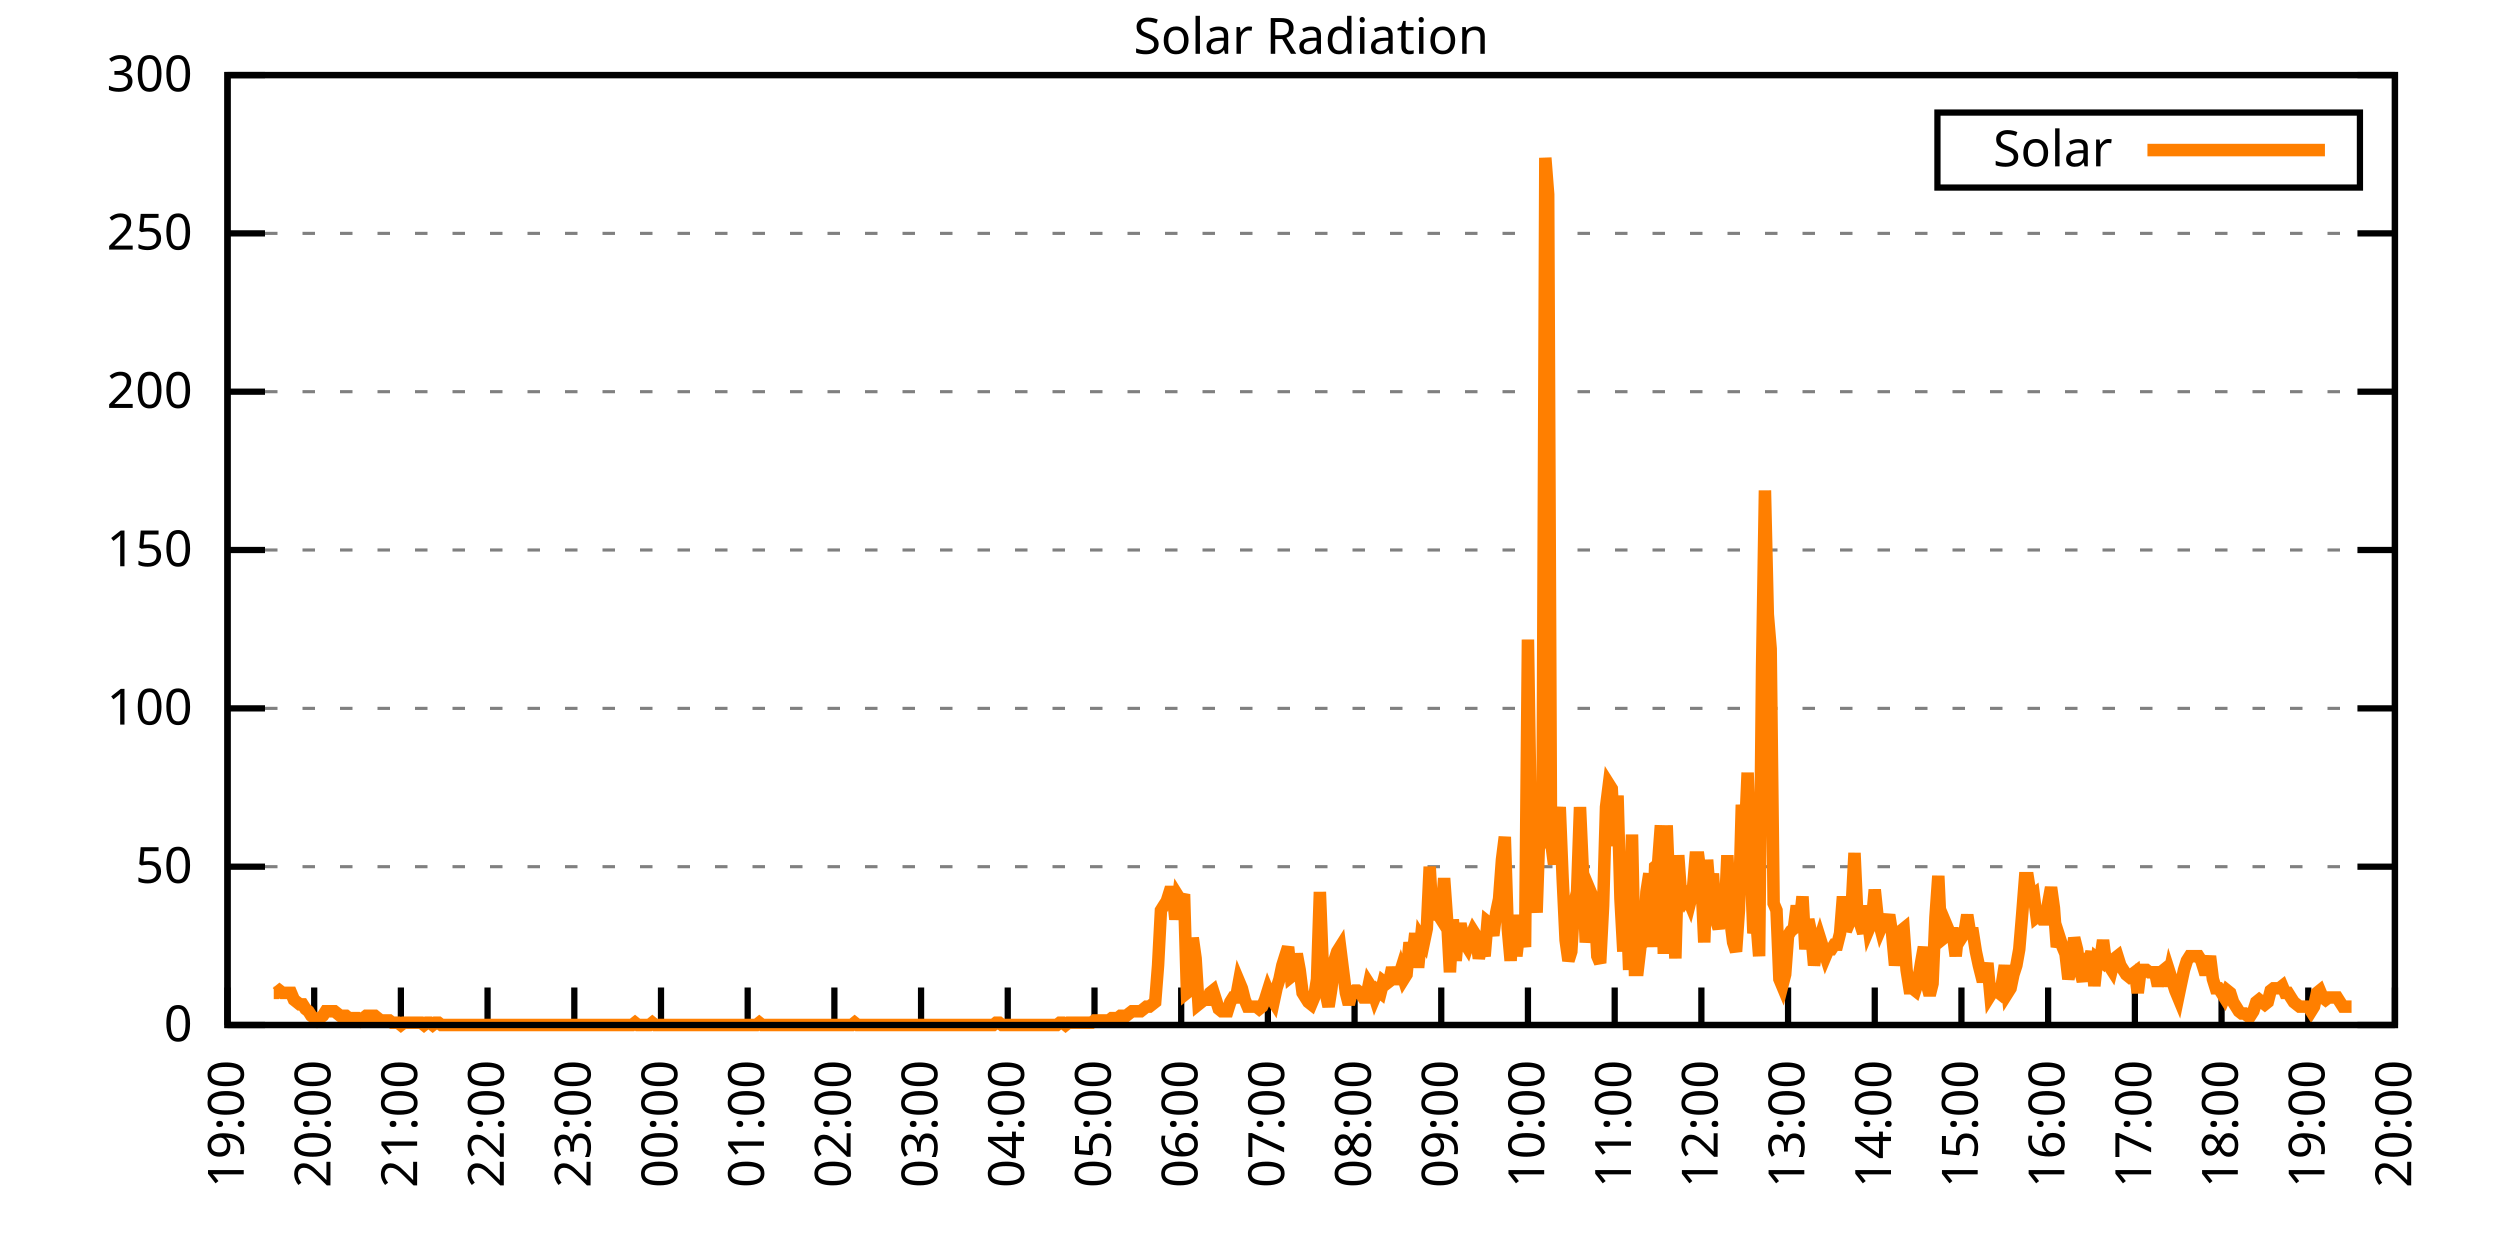
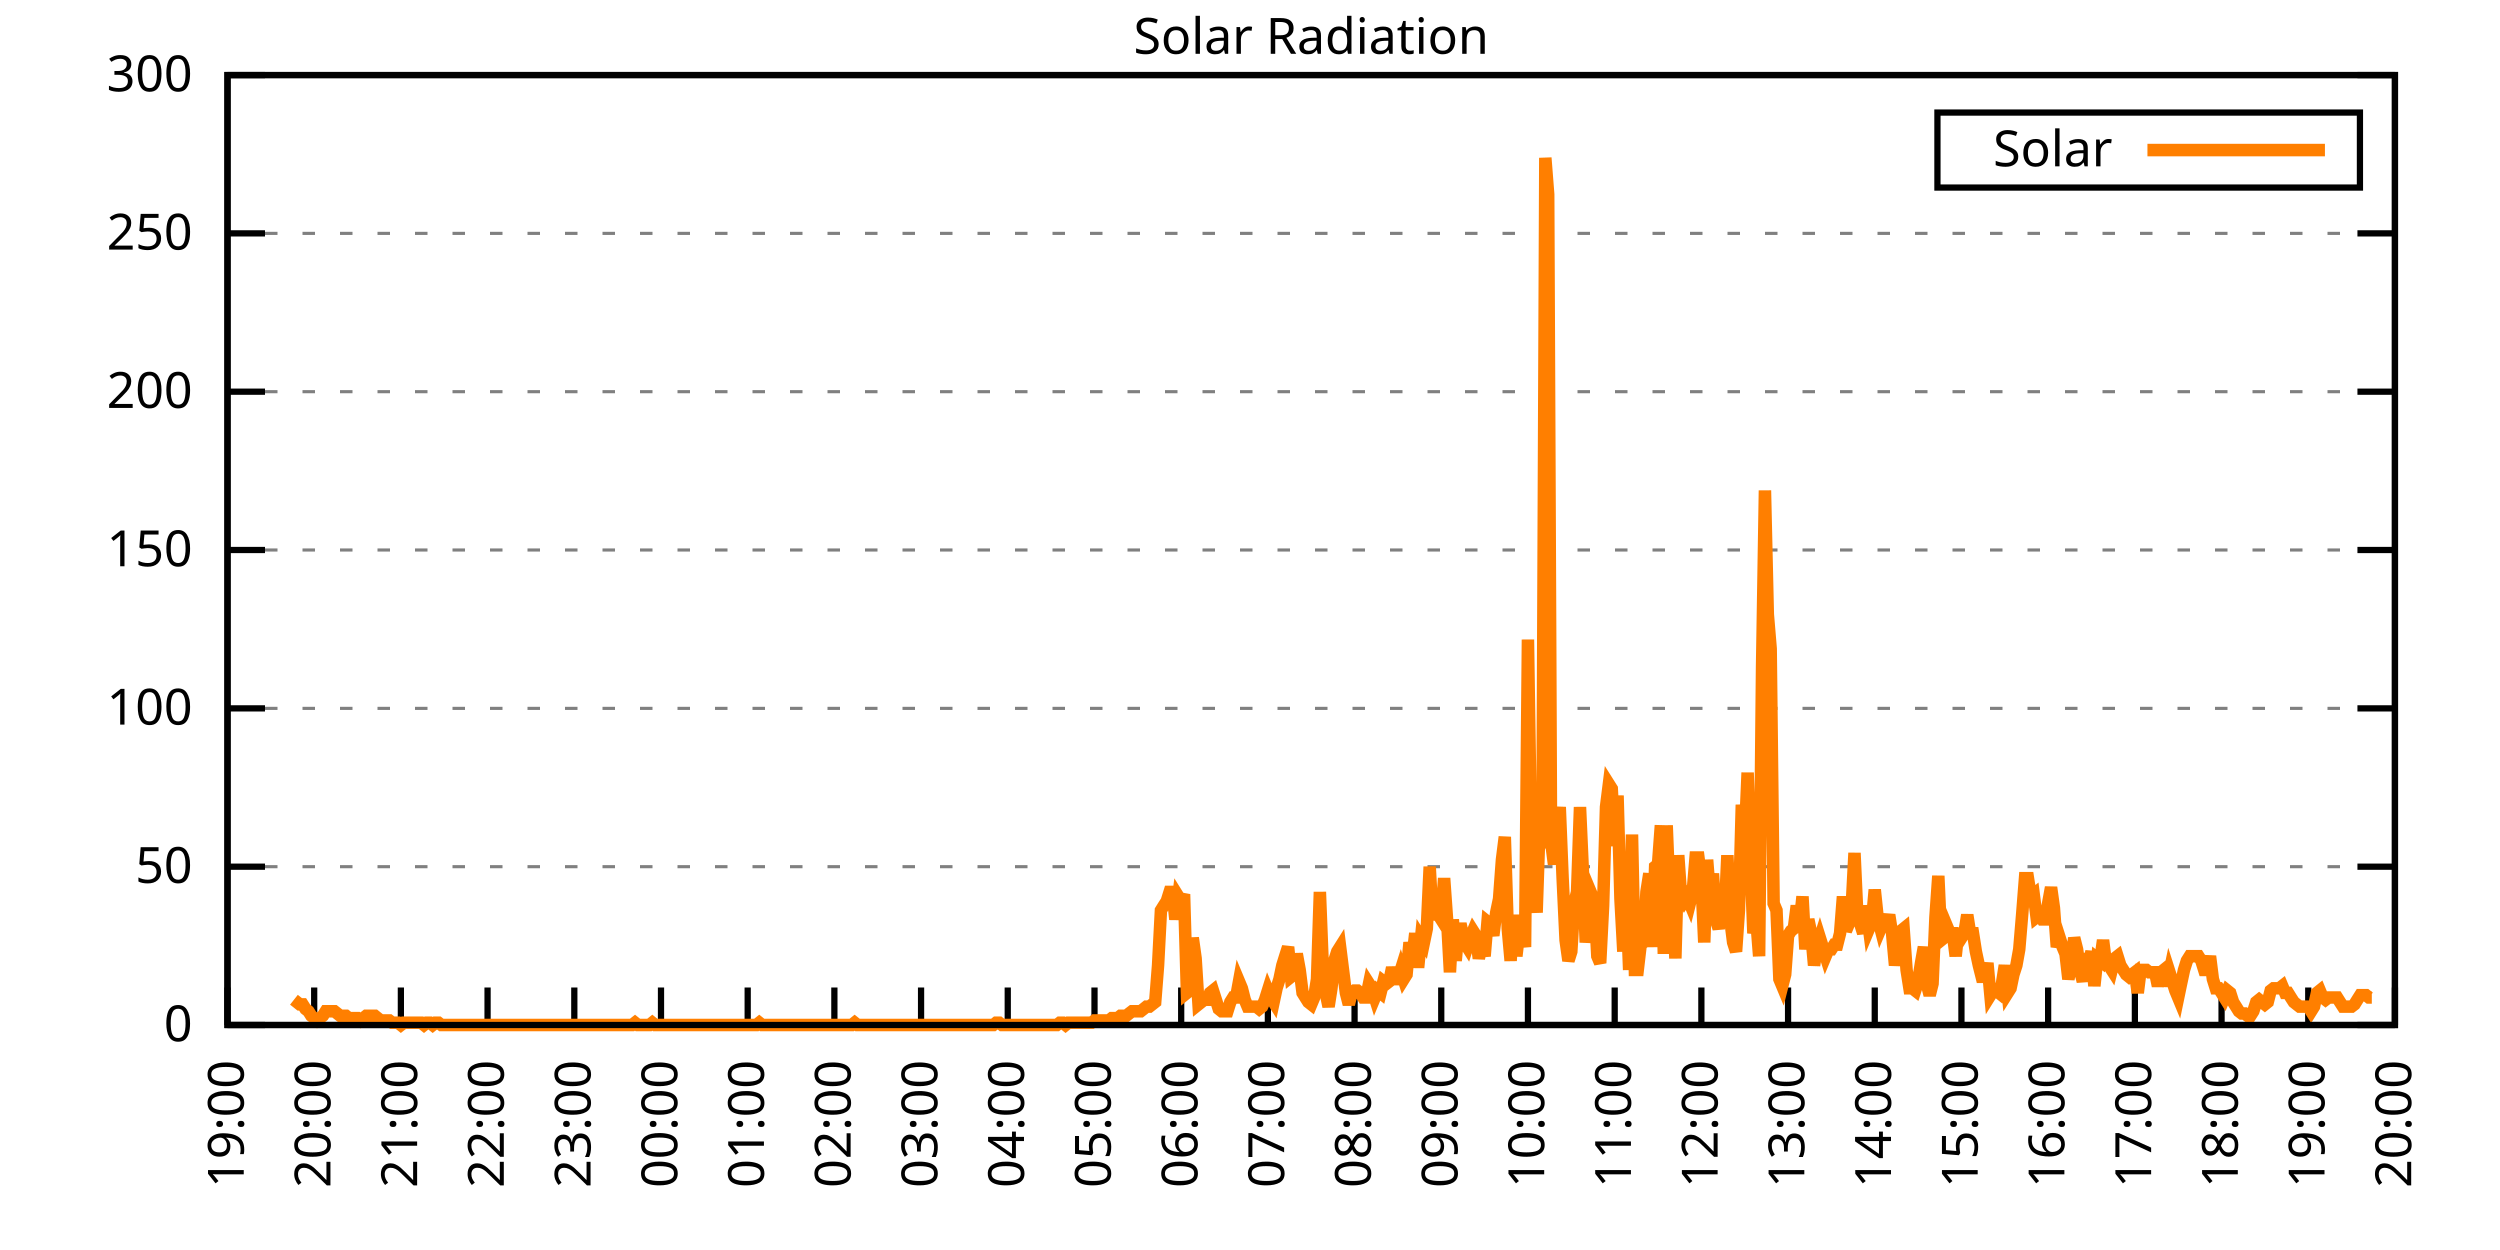
<svg xmlns="http://www.w3.org/2000/svg" xmlns:xlink="http://www.w3.org/1999/xlink" width="400" height="200" viewBox="0 0 400 200">
  <g id="gnuplot_canvas">
    <rect x="0" y="0" width="400" height="200" fill="none" />
    <defs>
      <circle id="gpDot" r="0.5" stroke-width="0.5" stroke="currentColor" />
      <path id="gpPt0" stroke-width="0.333" stroke="currentColor" d="M-1,0 h2 M0,-1 v2" />
      <path id="gpPt1" stroke-width="0.333" stroke="currentColor" d="M-1,-1 L1,1 M1,-1 L-1,1" />
      <path id="gpPt2" stroke-width="0.333" stroke="currentColor" d="M-1,0 L1,0 M0,-1 L0,1 M-1,-1 L1,1 M-1,1 L1,-1" />
      <rect id="gpPt3" stroke-width="0.333" stroke="currentColor" x="-1" y="-1" width="2" height="2" />
      <rect id="gpPt4" stroke-width="0.333" stroke="currentColor" fill="currentColor" x="-1" y="-1" width="2" height="2" />
      <circle id="gpPt5" stroke-width="0.333" stroke="currentColor" cx="0" cy="0" r="1" />
      <use xlink:href="#gpPt5" id="gpPt6" fill="currentColor" stroke="none" />
      <path id="gpPt7" stroke-width="0.333" stroke="currentColor" d="M0,-1.33 L-1.33,0.67 L1.33,0.67 z" />
      <use xlink:href="#gpPt7" id="gpPt8" fill="currentColor" stroke="none" />
      <use xlink:href="#gpPt7" id="gpPt9" stroke="currentColor" transform="rotate(180)" />
      <use xlink:href="#gpPt9" id="gpPt10" fill="currentColor" stroke="none" />
      <use xlink:href="#gpPt3" id="gpPt11" stroke="currentColor" transform="rotate(45)" />
      <use xlink:href="#gpPt11" id="gpPt12" fill="currentColor" stroke="none" />
      <path id="gpPt13" stroke-width="0.333" stroke="currentColor" d="M0,1.330 L1.265,0.411 L0.782,-1.067 L-0.782,-1.076 L-1.265,0.411 z" />
      <use xlink:href="#gpPt13" id="gpPt14" fill="currentColor" stroke="none" />
      <filter id="textbox" filterUnits="objectBoundingBox" x="0" y="0" height="1" width="1">
        <feFlood flood-color="white" flood-opacity="1" result="bgnd" />
        <feComposite in="SourceGraphic" in2="bgnd" operator="atop" />
      </filter>
      <filter id="greybox" filterUnits="objectBoundingBox" x="0" y="0" height="1" width="1">
        <feFlood flood-color="lightgrey" flood-opacity="1" result="grey" />
        <feComposite in="SourceGraphic" in2="grey" operator="atop" />
      </filter>
    </defs>
    <g fill="none" color="white" stroke="currentColor" stroke-width="1.00" stroke-linecap="butt" stroke-linejoin="miter">
</g>
    <g fill="none" color="black" stroke="currentColor" stroke-width="1.00" stroke-linecap="butt" stroke-linejoin="miter">
      <g stroke="none" shape-rendering="crispEdges">
        <polygon fill="rgb(255, 255, 255)" points="36.40,164.00 383.18,164.00 383.18,12.02 36.40,12.02 " />
      </g>
    </g>
    <g fill="none" color="black" stroke="currentColor" stroke-width="1.00" stroke-linecap="butt" stroke-linejoin="miter">
</g>
    <g fill="none" color="black" stroke="black" stroke-width="0.50" stroke-linecap="butt" stroke-linejoin="miter">
</g>
    <g fill="none" color="gray" stroke="currentColor" stroke-width="0.50" stroke-linecap="butt" stroke-linejoin="miter">
      <path stroke="gray" stroke-dasharray="2,4" class="gridline" d="M36.40,164.00 L383.19,164.00  " />
    </g>
    <g fill="none" color="gray" stroke="gray" stroke-width="1.00" stroke-linecap="butt" stroke-linejoin="miter">
</g>
    <g fill="none" color="black" stroke="currentColor" stroke-width="1.00" stroke-linecap="butt" stroke-linejoin="miter">
      <path stroke="black" d="M36.40,164.00 L42.40,164.00 M383.19,164.00 L377.19,164.00  " />
      <g transform="translate(30.80,166.60)" stroke="none" fill="black" font-family="Sans" font-size="8.00" text-anchor="end">
        <text>
          <tspan font-family="Sans"> 0</tspan>
        </text>
      </g>
    </g>
    <g fill="none" color="black" stroke="currentColor" stroke-width="1.00" stroke-linecap="butt" stroke-linejoin="miter">
</g>
    <g fill="none" color="black" stroke="black" stroke-width="0.50" stroke-linecap="butt" stroke-linejoin="miter">
</g>
    <g fill="none" color="gray" stroke="currentColor" stroke-width="0.50" stroke-linecap="butt" stroke-linejoin="miter">
      <path stroke="gray" stroke-dasharray="2,4" class="gridline" d="M36.40,138.67 L383.19,138.67  " />
    </g>
    <g fill="none" color="gray" stroke="gray" stroke-width="1.00" stroke-linecap="butt" stroke-linejoin="miter">
</g>
    <g fill="none" color="black" stroke="currentColor" stroke-width="1.00" stroke-linecap="butt" stroke-linejoin="miter">
      <path stroke="black" d="M36.40,138.67 L42.40,138.67 M383.19,138.67 L377.19,138.67  " />
      <g transform="translate(30.80,141.27)" stroke="none" fill="black" font-family="Sans" font-size="8.00" text-anchor="end">
        <text>
          <tspan font-family="Sans"> 50</tspan>
        </text>
      </g>
    </g>
    <g fill="none" color="black" stroke="currentColor" stroke-width="1.00" stroke-linecap="butt" stroke-linejoin="miter">
</g>
    <g fill="none" color="black" stroke="black" stroke-width="0.50" stroke-linecap="butt" stroke-linejoin="miter">
</g>
    <g fill="none" color="gray" stroke="currentColor" stroke-width="0.50" stroke-linecap="butt" stroke-linejoin="miter">
      <path stroke="gray" stroke-dasharray="2,4" class="gridline" d="M36.40,113.34 L383.19,113.34  " />
    </g>
    <g fill="none" color="gray" stroke="gray" stroke-width="1.00" stroke-linecap="butt" stroke-linejoin="miter">
</g>
    <g fill="none" color="black" stroke="currentColor" stroke-width="1.00" stroke-linecap="butt" stroke-linejoin="miter">
      <path stroke="black" d="M36.40,113.34 L42.40,113.34 M383.19,113.34 L377.19,113.34  " />
      <g transform="translate(30.80,115.94)" stroke="none" fill="black" font-family="Sans" font-size="8.00" text-anchor="end">
        <text>
          <tspan font-family="Sans"> 100</tspan>
        </text>
      </g>
    </g>
    <g fill="none" color="black" stroke="currentColor" stroke-width="1.00" stroke-linecap="butt" stroke-linejoin="miter">
</g>
    <g fill="none" color="black" stroke="black" stroke-width="0.50" stroke-linecap="butt" stroke-linejoin="miter">
</g>
    <g fill="none" color="gray" stroke="currentColor" stroke-width="0.50" stroke-linecap="butt" stroke-linejoin="miter">
      <path stroke="gray" stroke-dasharray="2,4" class="gridline" d="M36.40,88.00 L383.19,88.00  " />
    </g>
    <g fill="none" color="gray" stroke="gray" stroke-width="1.00" stroke-linecap="butt" stroke-linejoin="miter">
</g>
    <g fill="none" color="black" stroke="currentColor" stroke-width="1.00" stroke-linecap="butt" stroke-linejoin="miter">
      <path stroke="black" d="M36.40,88.00 L42.40,88.00 M383.19,88.00 L377.19,88.00  " />
      <g transform="translate(30.80,90.60)" stroke="none" fill="black" font-family="Sans" font-size="8.00" text-anchor="end">
        <text>
          <tspan font-family="Sans"> 150</tspan>
        </text>
      </g>
    </g>
    <g fill="none" color="black" stroke="currentColor" stroke-width="1.00" stroke-linecap="butt" stroke-linejoin="miter">
</g>
    <g fill="none" color="black" stroke="black" stroke-width="0.50" stroke-linecap="butt" stroke-linejoin="miter">
</g>
    <g fill="none" color="gray" stroke="currentColor" stroke-width="0.50" stroke-linecap="butt" stroke-linejoin="miter">
      <path stroke="gray" stroke-dasharray="2,4" class="gridline" d="M36.40,62.67 L383.19,62.67  " />
    </g>
    <g fill="none" color="gray" stroke="gray" stroke-width="1.00" stroke-linecap="butt" stroke-linejoin="miter">
</g>
    <g fill="none" color="black" stroke="currentColor" stroke-width="1.00" stroke-linecap="butt" stroke-linejoin="miter">
      <path stroke="black" d="M36.40,62.67 L42.40,62.67 M383.19,62.67 L377.19,62.67  " />
      <g transform="translate(30.80,65.27)" stroke="none" fill="black" font-family="Sans" font-size="8.00" text-anchor="end">
        <text>
          <tspan font-family="Sans"> 200</tspan>
        </text>
      </g>
    </g>
    <g fill="none" color="black" stroke="currentColor" stroke-width="1.00" stroke-linecap="butt" stroke-linejoin="miter">
</g>
    <g fill="none" color="black" stroke="black" stroke-width="0.50" stroke-linecap="butt" stroke-linejoin="miter">
</g>
    <g fill="none" color="gray" stroke="currentColor" stroke-width="0.50" stroke-linecap="butt" stroke-linejoin="miter">
      <path stroke="gray" stroke-dasharray="2,4" class="gridline" d="M36.40,37.34 L383.19,37.34  " />
    </g>
    <g fill="none" color="gray" stroke="gray" stroke-width="1.00" stroke-linecap="butt" stroke-linejoin="miter">
</g>
    <g fill="none" color="black" stroke="currentColor" stroke-width="1.00" stroke-linecap="butt" stroke-linejoin="miter">
      <path stroke="black" d="M36.40,37.34 L42.40,37.34 M383.19,37.34 L377.19,37.34  " />
      <g transform="translate(30.80,39.94)" stroke="none" fill="black" font-family="Sans" font-size="8.00" text-anchor="end">
        <text>
          <tspan font-family="Sans"> 250</tspan>
        </text>
      </g>
    </g>
    <g fill="none" color="black" stroke="currentColor" stroke-width="1.00" stroke-linecap="butt" stroke-linejoin="miter">
</g>
    <g fill="none" color="black" stroke="black" stroke-width="0.50" stroke-linecap="butt" stroke-linejoin="miter">
</g>
    <g fill="none" color="gray" stroke="currentColor" stroke-width="0.50" stroke-linecap="butt" stroke-linejoin="miter">
      <path stroke="gray" stroke-dasharray="2,4" class="gridline" d="M36.40,12.01 L383.19,12.01  " />
    </g>
    <g fill="none" color="gray" stroke="gray" stroke-width="1.00" stroke-linecap="butt" stroke-linejoin="miter">
</g>
    <g fill="none" color="black" stroke="currentColor" stroke-width="1.00" stroke-linecap="butt" stroke-linejoin="miter">
      <path stroke="black" d="M36.40,12.01 L42.40,12.01 M383.19,12.01 L377.19,12.01  " />
      <g transform="translate(30.80,14.61)" stroke="none" fill="black" font-family="Sans" font-size="8.00" text-anchor="end">
        <text>
          <tspan font-family="Sans"> 300</tspan>
        </text>
      </g>
    </g>
    <g fill="none" color="black" stroke="currentColor" stroke-width="1.00" stroke-linecap="butt" stroke-linejoin="miter">
      <path stroke="black" d="M36.40,164.00 L36.40,158.00  " />
      <g transform="translate(39.00,169.60) rotate(270.00)" stroke="none" fill="black" font-family="Sans" font-size="8.00" text-anchor="end">
        <text>
          <tspan font-family="Sans">19:00</tspan>
        </text>
      </g>
    </g>
    <g fill="none" color="black" stroke="currentColor" stroke-width="1.00" stroke-linecap="butt" stroke-linejoin="miter">
      <path stroke="black" d="M50.27,164.00 L50.27,158.00  " />
      <g transform="translate(52.87,169.60) rotate(270.00)" stroke="none" fill="black" font-family="Sans" font-size="8.00" text-anchor="end">
        <text>
          <tspan font-family="Sans">20:00</tspan>
        </text>
      </g>
    </g>
    <g fill="none" color="black" stroke="currentColor" stroke-width="1.00" stroke-linecap="butt" stroke-linejoin="miter">
      <path stroke="black" d="M64.14,164.00 L64.14,158.00  " />
      <g transform="translate(66.74,169.60) rotate(270.00)" stroke="none" fill="black" font-family="Sans" font-size="8.00" text-anchor="end">
        <text>
          <tspan font-family="Sans">21:00</tspan>
        </text>
      </g>
    </g>
    <g fill="none" color="black" stroke="currentColor" stroke-width="1.00" stroke-linecap="butt" stroke-linejoin="miter">
      <path stroke="black" d="M78.01,164.00 L78.01,158.00  " />
      <g transform="translate(80.61,169.60) rotate(270.00)" stroke="none" fill="black" font-family="Sans" font-size="8.00" text-anchor="end">
        <text>
          <tspan font-family="Sans">22:00</tspan>
        </text>
      </g>
    </g>
    <g fill="none" color="black" stroke="currentColor" stroke-width="1.00" stroke-linecap="butt" stroke-linejoin="miter">
      <path stroke="black" d="M91.89,164.00 L91.89,158.00  " />
      <g transform="translate(94.49,169.60) rotate(270.00)" stroke="none" fill="black" font-family="Sans" font-size="8.00" text-anchor="end">
        <text>
          <tspan font-family="Sans">23:00</tspan>
        </text>
      </g>
    </g>
    <g fill="none" color="black" stroke="currentColor" stroke-width="1.00" stroke-linecap="butt" stroke-linejoin="miter">
      <path stroke="black" d="M105.76,164.00 L105.76,158.00  " />
      <g transform="translate(108.36,169.60) rotate(270.00)" stroke="none" fill="black" font-family="Sans" font-size="8.00" text-anchor="end">
        <text>
          <tspan font-family="Sans">00:00</tspan>
        </text>
      </g>
    </g>
    <g fill="none" color="black" stroke="currentColor" stroke-width="1.00" stroke-linecap="butt" stroke-linejoin="miter">
      <path stroke="black" d="M119.63,164.00 L119.63,158.00  " />
      <g transform="translate(122.23,169.60) rotate(270.00)" stroke="none" fill="black" font-family="Sans" font-size="8.00" text-anchor="end">
        <text>
          <tspan font-family="Sans">01:00</tspan>
        </text>
      </g>
    </g>
    <g fill="none" color="black" stroke="currentColor" stroke-width="1.00" stroke-linecap="butt" stroke-linejoin="miter">
      <path stroke="black" d="M133.50,164.00 L133.50,158.00  " />
      <g transform="translate(136.10,169.60) rotate(270.00)" stroke="none" fill="black" font-family="Sans" font-size="8.00" text-anchor="end">
        <text>
          <tspan font-family="Sans">02:00</tspan>
        </text>
      </g>
    </g>
    <g fill="none" color="black" stroke="currentColor" stroke-width="1.00" stroke-linecap="butt" stroke-linejoin="miter">
      <path stroke="black" d="M147.37,164.00 L147.37,158.00  " />
      <g transform="translate(149.97,169.60) rotate(270.00)" stroke="none" fill="black" font-family="Sans" font-size="8.00" text-anchor="end">
        <text>
          <tspan font-family="Sans">03:00</tspan>
        </text>
      </g>
    </g>
    <g fill="none" color="black" stroke="currentColor" stroke-width="1.00" stroke-linecap="butt" stroke-linejoin="miter">
      <path stroke="black" d="M161.24,164.00 L161.24,158.00  " />
      <g transform="translate(163.84,169.60) rotate(270.00)" stroke="none" fill="black" font-family="Sans" font-size="8.00" text-anchor="end">
        <text>
          <tspan font-family="Sans">04:00</tspan>
        </text>
      </g>
    </g>
    <g fill="none" color="black" stroke="currentColor" stroke-width="1.00" stroke-linecap="butt" stroke-linejoin="miter">
      <path stroke="black" d="M175.12,164.00 L175.12,158.00  " />
      <g transform="translate(177.72,169.60) rotate(270.00)" stroke="none" fill="black" font-family="Sans" font-size="8.00" text-anchor="end">
        <text>
          <tspan font-family="Sans">05:00</tspan>
        </text>
      </g>
    </g>
    <g fill="none" color="black" stroke="currentColor" stroke-width="1.00" stroke-linecap="butt" stroke-linejoin="miter">
      <path stroke="black" d="M188.99,164.00 L188.99,158.00  " />
      <g transform="translate(191.59,169.60) rotate(270.00)" stroke="none" fill="black" font-family="Sans" font-size="8.00" text-anchor="end">
        <text>
          <tspan font-family="Sans">06:00</tspan>
        </text>
      </g>
    </g>
    <g fill="none" color="black" stroke="currentColor" stroke-width="1.00" stroke-linecap="butt" stroke-linejoin="miter">
      <path stroke="black" d="M202.86,164.00 L202.86,158.00  " />
      <g transform="translate(205.46,169.60) rotate(270.00)" stroke="none" fill="black" font-family="Sans" font-size="8.00" text-anchor="end">
        <text>
          <tspan font-family="Sans">07:00</tspan>
        </text>
      </g>
    </g>
    <g fill="none" color="black" stroke="currentColor" stroke-width="1.00" stroke-linecap="butt" stroke-linejoin="miter">
      <path stroke="black" d="M216.73,164.00 L216.73,158.00  " />
      <g transform="translate(219.33,169.60) rotate(270.00)" stroke="none" fill="black" font-family="Sans" font-size="8.00" text-anchor="end">
        <text>
          <tspan font-family="Sans">08:00</tspan>
        </text>
      </g>
    </g>
    <g fill="none" color="black" stroke="currentColor" stroke-width="1.00" stroke-linecap="butt" stroke-linejoin="miter">
      <path stroke="black" d="M230.60,164.00 L230.60,158.00  " />
      <g transform="translate(233.20,169.60) rotate(270.00)" stroke="none" fill="black" font-family="Sans" font-size="8.00" text-anchor="end">
        <text>
          <tspan font-family="Sans">09:00</tspan>
        </text>
      </g>
    </g>
    <g fill="none" color="black" stroke="currentColor" stroke-width="1.00" stroke-linecap="butt" stroke-linejoin="miter">
      <path stroke="black" d="M244.47,164.00 L244.47,158.00  " />
      <g transform="translate(247.07,169.60) rotate(270.00)" stroke="none" fill="black" font-family="Sans" font-size="8.00" text-anchor="end">
        <text>
          <tspan font-family="Sans">10:00</tspan>
        </text>
      </g>
    </g>
    <g fill="none" color="black" stroke="currentColor" stroke-width="1.00" stroke-linecap="butt" stroke-linejoin="miter">
      <path stroke="black" d="M258.35,164.00 L258.35,158.00  " />
      <g transform="translate(260.95,169.60) rotate(270.00)" stroke="none" fill="black" font-family="Sans" font-size="8.00" text-anchor="end">
        <text>
          <tspan font-family="Sans">11:00</tspan>
        </text>
      </g>
    </g>
    <g fill="none" color="black" stroke="currentColor" stroke-width="1.00" stroke-linecap="butt" stroke-linejoin="miter">
      <path stroke="black" d="M272.22,164.00 L272.22,158.00  " />
      <g transform="translate(274.82,169.60) rotate(270.00)" stroke="none" fill="black" font-family="Sans" font-size="8.00" text-anchor="end">
        <text>
          <tspan font-family="Sans">12:00</tspan>
        </text>
      </g>
    </g>
    <g fill="none" color="black" stroke="currentColor" stroke-width="1.00" stroke-linecap="butt" stroke-linejoin="miter">
      <path stroke="black" d="M286.09,164.00 L286.09,158.00  " />
      <g transform="translate(288.69,169.60) rotate(270.00)" stroke="none" fill="black" font-family="Sans" font-size="8.00" text-anchor="end">
        <text>
          <tspan font-family="Sans">13:00</tspan>
        </text>
      </g>
    </g>
    <g fill="none" color="black" stroke="currentColor" stroke-width="1.00" stroke-linecap="butt" stroke-linejoin="miter">
      <path stroke="black" d="M299.96,164.00 L299.96,158.00  " />
      <g transform="translate(302.56,169.60) rotate(270.00)" stroke="none" fill="black" font-family="Sans" font-size="8.00" text-anchor="end">
        <text>
          <tspan font-family="Sans">14:00</tspan>
        </text>
      </g>
    </g>
    <g fill="none" color="black" stroke="currentColor" stroke-width="1.00" stroke-linecap="butt" stroke-linejoin="miter">
      <path stroke="black" d="M313.83,164.00 L313.83,158.00  " />
      <g transform="translate(316.43,169.60) rotate(270.00)" stroke="none" fill="black" font-family="Sans" font-size="8.00" text-anchor="end">
        <text>
          <tspan font-family="Sans">15:00</tspan>
        </text>
      </g>
    </g>
    <g fill="none" color="black" stroke="currentColor" stroke-width="1.00" stroke-linecap="butt" stroke-linejoin="miter">
      <path stroke="black" d="M327.70,164.00 L327.70,158.00  " />
      <g transform="translate(330.30,169.60) rotate(270.00)" stroke="none" fill="black" font-family="Sans" font-size="8.00" text-anchor="end">
        <text>
          <tspan font-family="Sans">16:00</tspan>
        </text>
      </g>
    </g>
    <g fill="none" color="black" stroke="currentColor" stroke-width="1.00" stroke-linecap="butt" stroke-linejoin="miter">
      <path stroke="black" d="M341.58,164.00 L341.58,158.00  " />
      <g transform="translate(344.18,169.60) rotate(270.00)" stroke="none" fill="black" font-family="Sans" font-size="8.00" text-anchor="end">
        <text>
          <tspan font-family="Sans">17:00</tspan>
        </text>
      </g>
    </g>
    <g fill="none" color="black" stroke="currentColor" stroke-width="1.00" stroke-linecap="butt" stroke-linejoin="miter">
      <path stroke="black" d="M355.45,164.00 L355.45,158.00  " />
      <g transform="translate(358.05,169.60) rotate(270.00)" stroke="none" fill="black" font-family="Sans" font-size="8.00" text-anchor="end">
        <text>
          <tspan font-family="Sans">18:00</tspan>
        </text>
      </g>
    </g>
    <g fill="none" color="black" stroke="currentColor" stroke-width="1.00" stroke-linecap="butt" stroke-linejoin="miter">
      <path stroke="black" d="M369.32,164.00 L369.32,158.00  " />
      <g transform="translate(371.92,169.60) rotate(270.00)" stroke="none" fill="black" font-family="Sans" font-size="8.00" text-anchor="end">
        <text>
          <tspan font-family="Sans">19:00</tspan>
        </text>
      </g>
    </g>
    <g fill="none" color="black" stroke="currentColor" stroke-width="1.00" stroke-linecap="butt" stroke-linejoin="miter">
      <path stroke="black" d="M383.19,164.00 L383.19,158.00  " />
      <g transform="translate(385.79,169.60) rotate(270.00)" stroke="none" fill="black" font-family="Sans" font-size="8.00" text-anchor="end">
        <text>
          <tspan font-family="Sans">20:00</tspan>
        </text>
      </g>
    </g>
    <g fill="none" color="black" stroke="currentColor" stroke-width="1.00" stroke-linecap="butt" stroke-linejoin="miter">
</g>
    <g fill="none" color="black" stroke="currentColor" stroke-width="1.00" stroke-linecap="butt" stroke-linejoin="miter">
      <path stroke="black" d="M36.40,12.01 L36.40,164.00 L383.19,164.00 L383.19,12.01 L36.40,12.01 Z  " />
    </g>
    <g fill="none" color="black" stroke="currentColor" stroke-width="1.00" stroke-linecap="butt" stroke-linejoin="miter">
</g>
    <g fill="none" color="black" stroke="currentColor" stroke-width="1.00" stroke-linecap="butt" stroke-linejoin="miter">
      <path stroke="black" d="M309.99,30.01 L309.99,18.01 L377.59,18.01 L377.59,30.01 L309.99,30.01 Z  " />
    </g>
    <g id="Solar_Radiation_plot_1">
      <g fill="none" color="white" stroke="black" stroke-width="2.00" stroke-linecap="butt" stroke-linejoin="miter">
</g>
      <g fill="none" color="black" stroke="currentColor" stroke-width="2.00" stroke-linecap="butt" stroke-linejoin="miter">
        <g transform="translate(337.99,26.61)" stroke="none" fill="black" font-family="Sans" font-size="8.00" text-anchor="end">
          <text>
            <tspan font-family="Sans">Solar</tspan>
          </text>
        </g>
      </g>
      <g fill="none" color="black" stroke="currentColor" stroke-width="2.00" stroke-linecap="butt" stroke-linejoin="miter">
-         <path stroke="rgb(255, 127,   0)" d="M343.59,24.01 L371.99,24.01 M43.80,158.86 L44.26,158.86 L44.72,158.49 L45.19,158.86 L45.65,158.86 L46.11,158.86   L46.57,158.86 L47.03,159.96 L47.50,160.33 L47.96,160.70 L48.42,160.70 L48.88,161.43 L49.35,161.80 L49.81,162.53   L50.27,162.90 L50.73,163.27 L51.20,162.90 L51.66,162.53 L52.12,161.80 L52.58,161.80 L53.05,161.80 L53.51,161.80   L53.97,162.16 L54.43,162.53 L54.90,162.53 L55.36,162.53 L55.82,162.90 L56.28,162.90 L56.75,162.90 L57.21,162.90   L57.67,163.27 L58.13,162.90 L58.59,162.53 L59.06,162.53 L59.52,162.53 L59.98,162.53 L60.44,162.90 L60.91,163.27   L61.37,163.27 L61.83,163.27 L62.29,163.27 L62.76,163.63 L63.22,163.63 L63.68,163.63 L64.14,164.00 L64.61,163.63   L65.07,163.63 L65.53,163.63 L65.99,163.63 L66.46,163.63 L66.92,163.63 L67.38,163.63 L67.84,164.00 L68.30,163.63   L68.77,163.63 L69.23,164.00 L69.69,163.63 L70.15,163.63 L70.62,164.00 L71.08,164.00 L71.54,164.00 L72.00,164.00   L72.47,164.00 L72.93,164.00 L73.39,164.00 L73.85,164.00 L74.32,164.00 L74.78,164.00 L75.24,164.00 L75.70,164.00   L76.17,164.00 L76.63,164.00 L77.09,164.00 L77.55,164.00 L78.01,164.00 L78.48,164.00 L78.94,164.00 L79.40,164.00   L79.86,164.00 L80.33,164.00 L80.79,164.00 L81.25,164.00 L81.71,164.00 L82.18,164.00 L82.64,164.00 L83.10,164.00   L83.56,164.00 L84.03,164.00 L84.49,164.00 L84.95,164.00 L85.41,164.00 L85.88,164.00 L86.34,164.00 L86.80,164.00   L87.26,164.00 L87.72,164.00 L88.19,164.00 L88.65,164.00 L89.11,164.00 L89.57,164.00 L90.04,164.00 L90.50,164.00   L90.96,164.00 L91.42,164.00 L91.89,164.00 L92.35,164.00 L92.81,164.00 L93.27,164.00 L93.74,164.00 L94.20,164.00   L94.66,164.00 L95.12,164.00 L95.59,164.00 L96.05,164.00 L96.51,164.00 L96.97,164.00 L97.44,164.00 L97.90,164.00   L98.36,164.00 L98.82,164.00 L99.28,164.00 L99.75,164.00 L100.21,164.00 L100.67,164.00 L101.13,164.00 L101.60,163.63   L102.06,164.00 L102.52,164.00 L102.98,164.00 L103.45,164.00 L103.91,164.00 L104.37,163.63 L104.83,164.00 L105.30,164.00   L105.76,164.00 L106.22,164.00 L106.68,164.00 L107.15,164.00 L107.61,164.00 L108.07,164.00 L108.53,164.00 L108.99,164.00   L109.46,164.00 L109.92,164.00 L110.38,164.00 L110.84,164.00 L111.31,164.00 L111.77,164.00 L112.23,164.00 L112.69,164.00   L113.16,164.00 L113.62,164.00 L114.08,164.00 L114.54,164.00 L115.01,164.00 L115.47,164.00 L115.93,164.00 L116.39,164.00   L116.86,164.00 L117.32,164.00 L117.78,164.00 L118.24,164.00 L118.70,164.00 L119.17,164.00 L119.63,164.00 L120.09,164.00   L120.55,164.00 L121.02,164.00 L121.48,163.63 L121.94,164.00 L122.40,164.00 L122.87,164.00 L123.33,164.00 L123.79,164.00   L124.25,164.00 L124.72,164.00 L125.18,164.00 L125.64,164.00 L126.10,164.00 L126.57,164.00 L127.03,164.00 L127.49,164.00   L127.95,164.00 L128.41,164.00 L128.88,164.00 L129.34,164.00 L129.80,164.00 L130.26,164.00 L130.73,164.00 L131.19,164.00   L131.65,164.00 L132.11,164.00 L132.58,164.00 L133.04,164.00 L133.50,164.00 L133.96,164.00 L134.43,164.00 L134.89,164.00   L135.35,164.00 L135.81,164.00 L136.28,164.00 L136.74,163.63 L137.20,164.00 L137.66,164.00 L138.13,164.00 L138.59,164.00   L139.05,164.00 L139.51,164.00 L139.97,164.00 L140.44,164.00 L140.90,164.00 L141.36,164.00 L141.82,164.00 L142.29,164.00   L142.75,164.00 L143.21,164.00 L143.67,164.00 L144.14,164.00 L144.60,164.00 L145.06,164.00 L145.52,164.00 L145.99,164.00   L146.45,164.00 L146.91,164.00 L147.37,164.00 L147.84,164.00 L148.30,164.00 L148.76,164.00 L149.22,164.00 L149.68,164.00   L150.15,164.00 L150.61,164.00 L151.07,164.00 L151.53,164.00 L152.00,164.00 L152.46,164.00 L152.92,164.00 L153.38,164.00   L153.85,164.00 L154.31,164.00 L154.77,164.00 L155.23,164.00 L155.70,164.00 L156.16,164.00 L156.62,164.00 L157.08,164.00   L157.55,164.00 L158.01,164.00 L158.47,164.00 L158.93,164.00 L159.39,163.63 L159.86,163.63 L160.32,164.00 L160.78,164.00   L161.24,164.00 L161.71,164.00 L162.17,164.00 L162.63,164.00 L163.09,164.00 L163.56,164.00 L164.02,164.00 L164.48,164.00   L164.94,164.00 L165.41,164.00 L165.87,164.00 L166.33,164.00 L166.79,164.00 L167.26,164.00 L167.72,164.00 L168.18,164.00   L168.64,164.00 L169.10,164.00 L169.57,163.63 L170.03,163.63 L170.49,164.00 L170.95,163.63 L171.42,163.63 L171.88,163.63   L172.34,163.63 L172.80,163.63 L173.27,163.63 L173.73,163.63 L174.19,163.63 L174.65,163.63 L175.12,163.27 L175.58,163.27   L176.04,163.27 L176.50,163.27 L176.97,163.27 L177.43,163.27 L177.89,162.90 L178.35,162.90 L178.82,162.90 L179.28,162.53   L179.74,162.53 L180.20,162.53 L180.66,162.16 L181.13,161.80 L181.59,161.80 L182.05,161.80 L182.51,161.80 L182.98,161.43   L183.44,161.06 L183.90,161.06 L184.36,160.70 L184.83,160.33 L185.29,154.46 L185.75,145.65 L186.21,144.91 L186.68,144.18   L187.14,142.71 L187.60,142.71 L188.06,147.11 L188.53,143.44 L188.99,144.18 L189.45,143.08 L189.91,158.86 L190.37,158.49   L190.84,150.05 L191.30,153.35 L191.76,160.70 L192.22,160.33 L192.69,159.96 L193.15,159.96 L193.61,158.86 L194.07,158.49   L194.54,159.96 L195.00,161.43 L195.46,161.80 L195.92,161.80 L196.39,161.80 L196.85,160.33 L197.31,159.60 L197.77,159.60   L198.24,157.03 L198.70,158.13 L199.16,159.96 L199.62,161.06 L200.08,161.06 L200.55,161.06 L201.01,161.06 L201.47,161.43   L201.93,161.06 L202.40,159.96 L202.86,158.49 L203.32,159.60 L203.78,160.33 L204.25,158.13 L204.71,156.66 L205.17,154.46   L205.63,152.99 L206.10,151.52 L206.56,156.29 L207.02,155.92 L207.48,152.62 L207.95,155.19 L208.41,158.86 L208.87,159.60   L209.33,160.33 L209.80,160.70 L210.26,159.60 L210.72,156.66 L211.18,142.71 L211.64,154.46 L212.11,158.86 L212.57,161.06   L213.03,158.13 L213.49,153.72 L213.96,152.25 L214.42,151.52 L214.88,155.19 L215.34,158.86 L215.81,160.70 L216.27,158.86   L216.73,158.49 L217.19,158.49 L217.66,158.86 L218.12,159.60 L218.58,159.60 L219.04,157.39 L219.51,158.13 L219.97,159.60   L220.43,158.49 L220.89,158.86 L221.35,157.03 L221.82,157.39 L222.28,157.03 L222.74,154.82 L223.20,156.66 L223.67,156.66   L224.13,155.19 L224.59,156.66 L225.05,155.92 L225.52,150.79 L225.98,153.35 L226.44,149.32 L226.90,154.82 L227.37,150.05   L227.83,150.79 L228.29,148.58 L228.75,138.67 L229.22,147.11 L229.68,145.65 L230.14,146.38 L230.60,147.11 L231.06,140.51   L231.53,147.11 L231.99,155.56 L232.45,147.11 L232.91,153.72 L233.38,148.58 L233.84,148.58 L234.30,150.79 L234.76,151.52   L235.23,150.05 L235.69,148.95 L236.15,149.68 L236.61,153.35 L237.08,151.15 L237.54,152.99 L238.00,147.48 L238.46,147.85   L238.93,149.68 L239.39,146.01 L239.85,143.81 L240.31,137.57 L240.77,133.90 L241.24,148.58 L241.70,153.72 L242.16,146.38   L242.62,152.99 L243.09,148.95 L243.55,148.95 L244.01,151.52 L244.47,102.33 L244.94,132.80 L245.40,141.24 L245.86,146.01   L246.32,132.43 L246.79,133.17 L247.25,25.25 L247.71,31.12 L248.17,134.63 L248.64,138.30 L249.10,133.17 L249.56,129.13   L250.02,140.51 L250.49,150.42 L250.95,153.72 L251.41,152.25 L251.87,144.55 L252.33,142.71 L252.80,129.13 L253.26,139.41   L253.72,150.79 L254.18,147.11 L254.65,143.08 L255.11,144.18 L255.57,152.99 L256.03,154.09 L256.50,144.91 L256.96,129.13   L257.42,125.46 L257.88,126.19 L258.35,135.37 L258.81,127.29 L259.27,143.81 L259.73,152.25 L260.20,143.08 L260.66,155.19   L261.12,133.53 L261.58,155.19 L262.04,155.19 L262.51,151.15 L262.97,150.79 L263.43,142.71 L263.89,139.77 L264.36,151.52   L264.82,138.67 L265.28,138.30 L265.74,132.06 L266.21,152.62 L266.67,132.06 L267.13,143.44 L267.59,140.87 L268.06,153.35   L268.52,136.84 L268.98,143.44 L269.44,144.18 L269.91,143.44 L270.37,144.55 L270.83,142.71 L271.29,137.20 L271.75,137.20   L272.22,140.87 L272.68,150.79 L273.14,137.57 L273.60,143.44 L274.07,139.77 L274.53,147.11 L274.99,148.58 L275.45,144.91   L275.92,147.11 L276.38,136.84 L276.84,147.11 L277.30,150.79 L277.77,152.25 L278.23,145.65 L278.69,128.76 L279.15,134.63   L279.62,123.62 L280.08,137.57 L280.54,149.32 L281.00,147.11 L281.46,152.99 L281.93,106.74 L282.39,78.47 L282.85,98.29   L283.31,103.80 L283.78,144.55 L284.24,145.65 L284.70,156.66 L285.16,157.76 L285.63,155.92 L286.09,149.68 L286.55,148.95   L287.01,148.58 L287.48,144.91 L287.94,147.85 L288.40,143.44 L288.86,151.89 L289.33,147.11 L289.79,149.32 L290.25,154.46   L290.71,151.52 L291.18,150.05 L291.64,151.52 L292.10,152.99 L292.56,151.89 L293.02,151.89 L293.49,151.15 L293.95,151.15   L294.41,149.32 L294.87,143.44 L295.34,148.95 L295.80,147.85 L296.26,145.28 L296.72,136.47 L297.19,146.75 L297.65,147.85   L298.11,149.32 L298.57,144.91 L299.04,148.58 L299.50,147.48 L299.96,142.34 L300.42,146.75 L300.89,148.58 L301.35,147.48   L301.81,147.85 L302.27,146.38 L302.73,149.32 L303.20,154.46 L303.66,151.52 L304.12,148.95 L304.58,148.58 L305.05,155.19   L305.51,158.13 L305.97,158.13 L306.43,158.49 L306.90,157.03 L307.36,154.09 L307.82,151.52 L308.28,157.39 L308.75,159.23   L309.21,157.39 L309.67,146.75 L310.13,140.14 L310.60,150.42 L311.06,150.05 L311.52,148.22 L311.98,149.32 L312.44,149.32   L312.91,152.99 L313.37,148.58 L313.83,150.05 L314.29,149.32 L314.76,146.38 L315.22,149.32 L315.68,149.32 L316.14,152.25   L316.61,154.46 L317.07,156.29 L317.53,156.29 L317.99,154.09 L318.46,159.23 L318.92,158.49 L319.38,158.49 L319.84,158.86   L320.31,157.39 L320.77,154.46 L321.23,158.86 L321.69,158.13 L322.15,155.92 L322.62,154.46 L323.08,151.89 L323.54,146.38   L324.00,140.51 L324.47,140.51 L324.93,143.44 L325.39,143.08 L325.85,146.75 L326.32,146.38 L326.78,147.11 L327.24,147.11   L327.70,144.55 L328.17,141.98 L328.63,145.28 L329.09,151.52 L329.55,150.05 L330.02,151.52 L330.48,152.62 L330.94,156.66   L331.40,154.46 L331.87,150.05 L332.33,151.89 L332.79,155.19 L333.25,157.03 L333.71,152.62 L334.18,154.09 L334.64,152.25   L335.10,157.76 L335.56,153.35 L336.03,153.72 L336.49,150.42 L336.95,154.09 L337.41,154.46 L337.88,155.19 L338.34,153.35   L338.80,152.99 L339.26,154.46 L339.73,155.19 L340.19,155.92 L340.65,156.29 L341.11,155.92 L341.58,155.56 L342.04,158.86   L342.50,155.19 L342.96,155.19 L343.42,155.19 L343.89,155.56 L344.35,155.56 L344.81,155.56 L345.27,157.76 L345.74,155.56   L346.20,155.19 L346.66,157.76 L347.12,155.56 L347.59,157.03 L348.05,158.49 L348.51,159.60 L348.97,157.39 L349.44,155.19   L349.90,153.72 L350.36,152.99 L350.82,152.99 L351.29,152.99 L351.75,152.99 L352.21,153.72 L352.67,155.19 L353.13,155.19   L353.60,152.99 L354.06,156.66 L354.52,158.13 L354.98,158.13 L355.45,158.86 L355.91,159.60 L356.37,158.49 L356.83,158.86   L357.30,160.33 L357.76,161.06 L358.22,161.80 L358.68,162.16 L359.15,162.16 L359.61,162.53 L360.07,162.53 L360.53,161.80   L361.00,160.33 L361.46,159.96 L361.92,160.33 L362.38,160.70 L362.84,160.33 L363.31,158.49 L363.77,158.13 L364.23,158.13   L364.69,158.13 L365.16,157.76 L365.62,158.86 L366.08,158.86 L366.54,159.60 L367.01,160.33 L367.47,160.70 L367.93,161.06   L368.39,161.06 L368.86,161.06 L369.32,161.06 L369.78,161.80 L370.24,161.06 L370.71,158.86 L371.17,158.49 L371.63,159.60   L372.09,159.96 L372.56,159.60 L373.02,159.60 L373.48,159.60 L373.94,159.60 L374.40,160.33 L374.87,161.06 L375.33,161.06   L375.79,161.06 L376.25,161.06  " />
+         <path stroke="rgb(255, 127,   0)" d="M343.59,24.01 L371.99,24.01 M47.03,159.96 L47.50,160.33 L47.96,160.70 L48.42,160.70 L48.88,161.43 L49.35,161.80   L49.81,162.53 L50.27,162.90 L50.73,163.27 L51.20,162.90 L51.66,162.53 L52.12,161.80 L52.58,161.80 L53.05,161.80   L53.51,161.80 L53.97,162.16 L54.43,162.53 L54.90,162.53 L55.36,162.53 L55.82,162.90 L56.28,162.90 L56.75,162.90   L57.21,162.90 L57.67,163.27 L58.13,162.90 L58.59,162.53 L59.06,162.53 L59.52,162.53 L59.98,162.53 L60.44,162.90   L60.91,163.27 L61.37,163.27 L61.83,163.27 L62.29,163.27 L62.76,163.63 L63.22,163.63 L63.68,163.63 L64.14,164.00   L64.61,163.63 L65.07,163.63 L65.53,163.63 L65.99,163.63 L66.46,163.63 L66.92,163.63 L67.38,163.63 L67.84,164.00   L68.30,163.63 L68.77,163.63 L69.23,164.00 L69.69,163.63 L70.15,163.63 L70.62,164.00 L71.08,164.00 L71.54,164.00   L72.00,164.00 L72.47,164.00 L72.93,164.00 L73.39,164.00 L73.85,164.00 L74.32,164.00 L74.78,164.00 L75.24,164.00   L75.70,164.00 L76.17,164.00 L76.63,164.00 L77.09,164.00 L77.55,164.00 L78.01,164.00 L78.48,164.00 L78.94,164.00   L79.40,164.00 L79.86,164.00 L80.33,164.00 L80.79,164.00 L81.25,164.00 L81.71,164.00 L82.18,164.00 L82.64,164.00   L83.10,164.00 L83.56,164.00 L84.03,164.00 L84.49,164.00 L84.95,164.00 L85.41,164.00 L85.88,164.00 L86.34,164.00   L86.80,164.00 L87.26,164.00 L87.72,164.00 L88.19,164.00 L88.65,164.00 L89.11,164.00 L89.57,164.00 L90.04,164.00   L90.50,164.00 L90.96,164.00 L91.42,164.00 L91.89,164.00 L92.35,164.00 L92.81,164.00 L93.27,164.00 L93.74,164.00   L94.20,164.00 L94.66,164.00 L95.12,164.00 L95.59,164.00 L96.05,164.00 L96.51,164.00 L96.97,164.00 L97.44,164.00   L97.90,164.00 L98.36,164.00 L98.82,164.00 L99.28,164.00 L99.75,164.00 L100.21,164.00 L100.67,164.00 L101.13,164.00   L101.60,163.63 L102.06,164.00 L102.52,164.00 L102.98,164.00 L103.45,164.00 L103.91,164.00 L104.37,163.63 L104.83,164.00   L105.30,164.00 L105.76,164.00 L106.22,164.00 L106.68,164.00 L107.15,164.00 L107.61,164.00 L108.07,164.00 L108.53,164.00   L108.99,164.00 L109.46,164.00 L109.92,164.00 L110.38,164.00 L110.84,164.00 L111.31,164.00 L111.77,164.00 L112.23,164.00   L112.69,164.00 L113.16,164.00 L113.62,164.00 L114.08,164.00 L114.54,164.00 L115.01,164.00 L115.47,164.00 L115.93,164.00   L116.39,164.00 L116.86,164.00 L117.32,164.00 L117.78,164.00 L118.24,164.00 L118.70,164.00 L119.17,164.00 L119.63,164.00   L120.09,164.00 L120.55,164.00 L121.02,164.00 L121.48,163.63 L121.94,164.00 L122.40,164.00 L122.87,164.00 L123.33,164.00   L123.79,164.00 L124.25,164.00 L124.72,164.00 L125.18,164.00 L125.64,164.00 L126.10,164.00 L126.57,164.00 L127.03,164.00   L127.49,164.00 L127.95,164.00 L128.41,164.00 L128.88,164.00 L129.34,164.00 L129.80,164.00 L130.26,164.00 L130.73,164.00   L131.19,164.00 L131.65,164.00 L132.11,164.00 L132.58,164.00 L133.04,164.00 L133.50,164.00 L133.96,164.00 L134.43,164.00   L134.89,164.00 L135.35,164.00 L135.81,164.00 L136.28,164.00 L136.74,163.63 L137.20,164.00 L137.66,164.00 L138.13,164.00   L138.59,164.00 L139.05,164.00 L139.51,164.00 L139.97,164.00 L140.44,164.00 L140.90,164.00 L141.36,164.00 L141.82,164.00   L142.29,164.00 L142.75,164.00 L143.21,164.00 L143.67,164.00 L144.14,164.00 L144.60,164.00 L145.06,164.00 L145.52,164.00   L145.99,164.00 L146.45,164.00 L146.91,164.00 L147.37,164.00 L147.84,164.00 L148.30,164.00 L148.76,164.00 L149.22,164.00   L149.68,164.00 L150.15,164.00 L150.61,164.00 L151.07,164.00 L151.53,164.00 L152.00,164.00 L152.46,164.00 L152.92,164.00   L153.38,164.00 L153.85,164.00 L154.31,164.00 L154.77,164.00 L155.23,164.00 L155.70,164.00 L156.16,164.00 L156.62,164.00   L157.08,164.00 L157.55,164.00 L158.01,164.00 L158.47,164.00 L158.93,164.00 L159.39,163.63 L159.86,163.63 L160.32,164.00   L160.78,164.00 L161.24,164.00 L161.71,164.00 L162.17,164.00 L162.63,164.00 L163.09,164.00 L163.56,164.00 L164.02,164.00   L164.48,164.00 L164.94,164.00 L165.41,164.00 L165.87,164.00 L166.33,164.00 L166.79,164.00 L167.26,164.00 L167.72,164.00   L168.18,164.00 L168.64,164.00 L169.10,164.00 L169.57,163.63 L170.03,163.63 L170.49,164.00 L170.95,163.63 L171.42,163.63   L171.88,163.63 L172.34,163.63 L172.80,163.63 L173.27,163.63 L173.73,163.63 L174.19,163.63 L174.65,163.63 L175.12,163.27   L175.58,163.27 L176.04,163.27 L176.50,163.27 L176.97,163.27 L177.43,163.27 L177.89,162.90 L178.35,162.90 L178.82,162.90   L179.28,162.53 L179.74,162.53 L180.20,162.53 L180.66,162.16 L181.13,161.80 L181.59,161.80 L182.05,161.80 L182.51,161.80   L182.98,161.43 L183.44,161.06 L183.90,161.06 L184.36,160.70 L184.83,160.33 L185.29,154.46 L185.75,145.65 L186.21,144.91   L186.68,144.18 L187.14,142.71 L187.60,142.71 L188.06,147.11 L188.53,143.44 L188.99,144.18 L189.45,143.08 L189.91,158.86   L190.37,158.49 L190.84,150.05 L191.30,153.35 L191.76,160.70 L192.22,160.33 L192.69,159.96 L193.15,159.96 L193.61,158.86   L194.07,158.49 L194.54,159.96 L195.00,161.43 L195.46,161.80 L195.92,161.80 L196.39,161.80 L196.85,160.33 L197.31,159.60   L197.77,159.60 L198.24,157.03 L198.70,158.13 L199.16,159.96 L199.62,161.06 L200.08,161.06 L200.55,161.06 L201.01,161.06   L201.47,161.43 L201.93,161.06 L202.40,159.96 L202.86,158.49 L203.32,159.60 L203.78,160.33 L204.25,158.13 L204.71,156.66   L205.17,154.46 L205.63,152.99 L206.10,151.52 L206.56,156.29 L207.02,155.92 L207.48,152.62 L207.95,155.19 L208.41,158.86   L208.87,159.60 L209.33,160.33 L209.80,160.70 L210.26,159.60 L210.72,156.66 L211.18,142.71 L211.64,154.46 L212.11,158.86   L212.57,161.06 L213.03,158.13 L213.49,153.72 L213.96,152.25 L214.42,151.52 L214.88,155.19 L215.34,158.86 L215.81,160.70   L216.27,158.86 L216.73,158.49 L217.19,158.49 L217.66,158.86 L218.12,159.60 L218.58,159.60 L219.04,157.39 L219.51,158.13   L219.97,159.60 L220.43,158.49 L220.89,158.86 L221.35,157.03 L221.82,157.39 L222.28,157.03 L222.74,154.82 L223.20,156.66   L223.67,156.66 L224.13,155.19 L224.59,156.66 L225.05,155.92 L225.52,150.79 L225.98,153.35 L226.44,149.32 L226.90,154.82   L227.37,150.05 L227.83,150.79 L228.29,148.58 L228.75,138.67 L229.22,147.11 L229.68,145.65 L230.14,146.38 L230.60,147.11   L231.06,140.51 L231.53,147.11 L231.99,155.56 L232.45,147.11 L232.91,153.72 L233.38,148.58 L233.84,148.58 L234.30,150.79   L234.76,151.52 L235.23,150.05 L235.69,148.95 L236.15,149.68 L236.61,153.35 L237.08,151.15 L237.54,152.99 L238.00,147.48   L238.46,147.85 L238.93,149.68 L239.39,146.01 L239.85,143.81 L240.31,137.57 L240.77,133.90 L241.24,148.58 L241.70,153.72   L242.16,146.38 L242.62,152.99 L243.09,148.95 L243.55,148.95 L244.01,151.52 L244.47,102.33 L244.94,132.80 L245.40,141.24   L245.86,146.01 L246.32,132.43 L246.79,133.17 L247.25,25.25 L247.71,31.12 L248.17,134.63 L248.64,138.30 L249.10,133.17   L249.56,129.13 L250.02,140.51 L250.49,150.42 L250.95,153.72 L251.41,152.25 L251.87,144.55 L252.33,142.71 L252.80,129.13   L253.26,139.41 L253.72,150.79 L254.18,147.11 L254.65,143.08 L255.11,144.18 L255.57,152.99 L256.03,154.09 L256.50,144.91   L256.96,129.13 L257.42,125.46 L257.88,126.19 L258.35,135.37 L258.81,127.29 L259.27,143.81 L259.73,152.25 L260.20,143.08   L260.66,155.19 L261.12,133.53 L261.58,155.19 L262.04,155.19 L262.51,151.15 L262.97,150.79 L263.43,142.71 L263.89,139.77   L264.36,151.52 L264.82,138.67 L265.28,138.30 L265.74,132.06 L266.21,152.62 L266.67,132.06 L267.13,143.44 L267.59,140.87   L268.06,153.35 L268.52,136.84 L268.98,143.44 L269.44,144.18 L269.91,143.44 L270.37,144.55 L270.83,142.71 L271.29,137.20   L271.75,137.20 L272.22,140.87 L272.68,150.79 L273.14,137.57 L273.60,143.44 L274.07,139.77 L274.53,147.11 L274.99,148.58   L275.45,144.91 L275.92,147.11 L276.38,136.84 L276.84,147.11 L277.30,150.79 L277.77,152.25 L278.23,145.65 L278.69,128.76   L279.15,134.63 L279.62,123.62 L280.08,137.57 L280.54,149.32 L281.00,147.11 L281.46,152.99 L281.93,106.74 L282.39,78.47   L282.85,98.29 L283.31,103.80 L283.78,144.55 L284.24,145.65 L284.70,156.66 L285.16,157.76 L285.63,155.92 L286.09,149.68   L286.55,148.95 L287.01,148.58 L287.48,144.91 L287.94,147.85 L288.40,143.44 L288.86,151.89 L289.33,147.11 L289.79,149.32   L290.25,154.46 L290.71,151.52 L291.18,150.05 L291.64,151.52 L292.10,152.99 L292.56,151.89 L293.02,151.89 L293.49,151.15   L293.95,151.15 L294.41,149.32 L294.87,143.44 L295.34,148.95 L295.80,147.85 L296.26,145.28 L296.72,136.47 L297.19,146.75   L297.65,147.85 L298.11,149.32 L298.57,144.91 L299.04,148.58 L299.50,147.48 L299.96,142.34 L300.42,146.75 L300.89,148.58   L301.35,147.48 L301.81,147.85 L302.27,146.38 L302.73,149.32 L303.20,154.46 L303.66,151.52 L304.12,148.95 L304.58,148.58   L305.05,155.19 L305.51,158.13 L305.97,158.13 L306.43,158.49 L306.90,157.03 L307.36,154.09 L307.82,151.52 L308.28,157.39   L308.75,159.23 L309.21,157.39 L309.67,146.75 L310.13,140.14 L310.60,150.42 L311.06,150.05 L311.52,148.22 L311.98,149.32   L312.44,149.32 L312.91,152.99 L313.37,148.58 L313.83,150.05 L314.29,149.32 L314.76,146.38 L315.22,149.32 L315.68,149.32   L316.14,152.25 L316.61,154.46 L317.07,156.29 L317.53,156.29 L317.99,154.09 L318.46,159.23 L318.92,158.49 L319.38,158.49   L319.84,158.86 L320.31,157.39 L320.77,154.46 L321.23,158.86 L321.69,158.13 L322.15,155.92 L322.62,154.46 L323.08,151.89   L323.54,146.38 L324.00,140.51 L324.47,140.51 L324.93,143.44 L325.39,143.08 L325.85,146.75 L326.32,146.38 L326.78,147.11   L327.24,147.11 L327.70,144.55 L328.17,141.98 L328.63,145.28 L329.09,151.52 L329.55,150.05 L330.02,151.52 L330.48,152.62   L330.94,156.66 L331.40,154.46 L331.87,150.05 L332.33,151.89 L332.79,155.19 L333.25,157.03 L333.71,152.62 L334.18,154.09   L334.64,152.25 L335.10,157.76 L335.56,153.35 L336.03,153.72 L336.49,150.42 L336.95,154.09 L337.41,154.46 L337.88,155.19   L338.34,153.35 L338.80,152.99 L339.26,154.46 L339.73,155.19 L340.19,155.92 L340.65,156.29 L341.11,155.92 L341.58,155.56   L342.04,158.86 L342.50,155.19 L342.96,155.19 L343.42,155.19 L343.89,155.56 L344.35,155.56 L344.81,155.56 L345.27,157.76   L345.74,155.56 L346.20,155.19 L346.66,157.76 L347.12,155.56 L347.59,157.03 L348.05,158.49 L348.51,159.60 L348.97,157.39   L349.44,155.19 L349.90,153.72 L350.36,152.99 L350.82,152.99 L351.29,152.99 L351.75,152.99 L352.21,153.72 L352.67,155.19   L353.13,155.19 L353.60,152.99 L354.06,156.66 L354.52,158.13 L354.98,158.13 L355.45,158.86 L355.91,159.60 L356.37,158.49   L356.83,158.86 L357.30,160.33 L357.76,161.06 L358.22,161.80 L358.68,162.16 L359.15,162.16 L359.61,162.53 L360.07,162.53   L360.53,161.80 L361.00,160.33 L361.46,159.96 L361.92,160.33 L362.38,160.70 L362.84,160.33 L363.31,158.49 L363.77,158.13   L364.23,158.13 L364.69,158.13 L365.16,157.76 L365.62,158.86 L366.08,158.86 L366.54,159.60 L367.01,160.33 L367.47,160.70   L367.93,161.06 L368.39,161.06 L368.86,161.06 L369.32,161.06 L369.78,161.80 L370.24,161.06 L370.71,158.86 L371.17,158.49   L371.63,159.60 L372.09,159.96 L372.56,159.60 L373.02,159.60 L373.48,159.60 L373.94,159.60 L374.40,160.33 L374.87,161.06   L375.33,161.06 L375.79,161.06 L376.25,161.06 L376.72,160.70 L377.18,159.96 L377.64,159.23 L378.10,159.23 L378.57,159.23   L379.03,159.60 L379.49,159.60  " />
      </g>
    </g>
    <g fill="none" color="black" stroke="currentColor" stroke-width="2.00" stroke-linecap="butt" stroke-linejoin="miter">
</g>
    <g fill="none" color="black" stroke="black" stroke-width="1.00" stroke-linecap="butt" stroke-linejoin="miter">
</g>
    <g fill="none" color="black" stroke="currentColor" stroke-width="1.00" stroke-linecap="butt" stroke-linejoin="miter">
      <path stroke="black" d="M36.40,12.01 L36.40,164.00 L383.19,164.00 L383.19,12.01 L36.40,12.01 Z  " />
      <g transform="translate(6.80,88.01) rotate(270.00)" stroke="none" fill="black" font-family="Sans" font-size="8.00" text-anchor="middle">
        <text />
      </g>
    </g>
    <g fill="none" color="black" stroke="currentColor" stroke-width="1.00" stroke-linecap="butt" stroke-linejoin="miter">
</g>
    <g fill="none" color="black" stroke="currentColor" stroke-width="1.00" stroke-linecap="butt" stroke-linejoin="miter">
      <g transform="translate(209.79,8.61)" stroke="none" fill="black" font-family="Sans" font-size="8.00" text-anchor="middle">
        <text>
          <tspan font-family="Sans">Solar Radiation</tspan>
        </text>
      </g>
    </g>
    <g fill="none" color="black" stroke="currentColor" stroke-width="1.00" stroke-linecap="butt" stroke-linejoin="miter">
</g>
  </g>
</svg>
